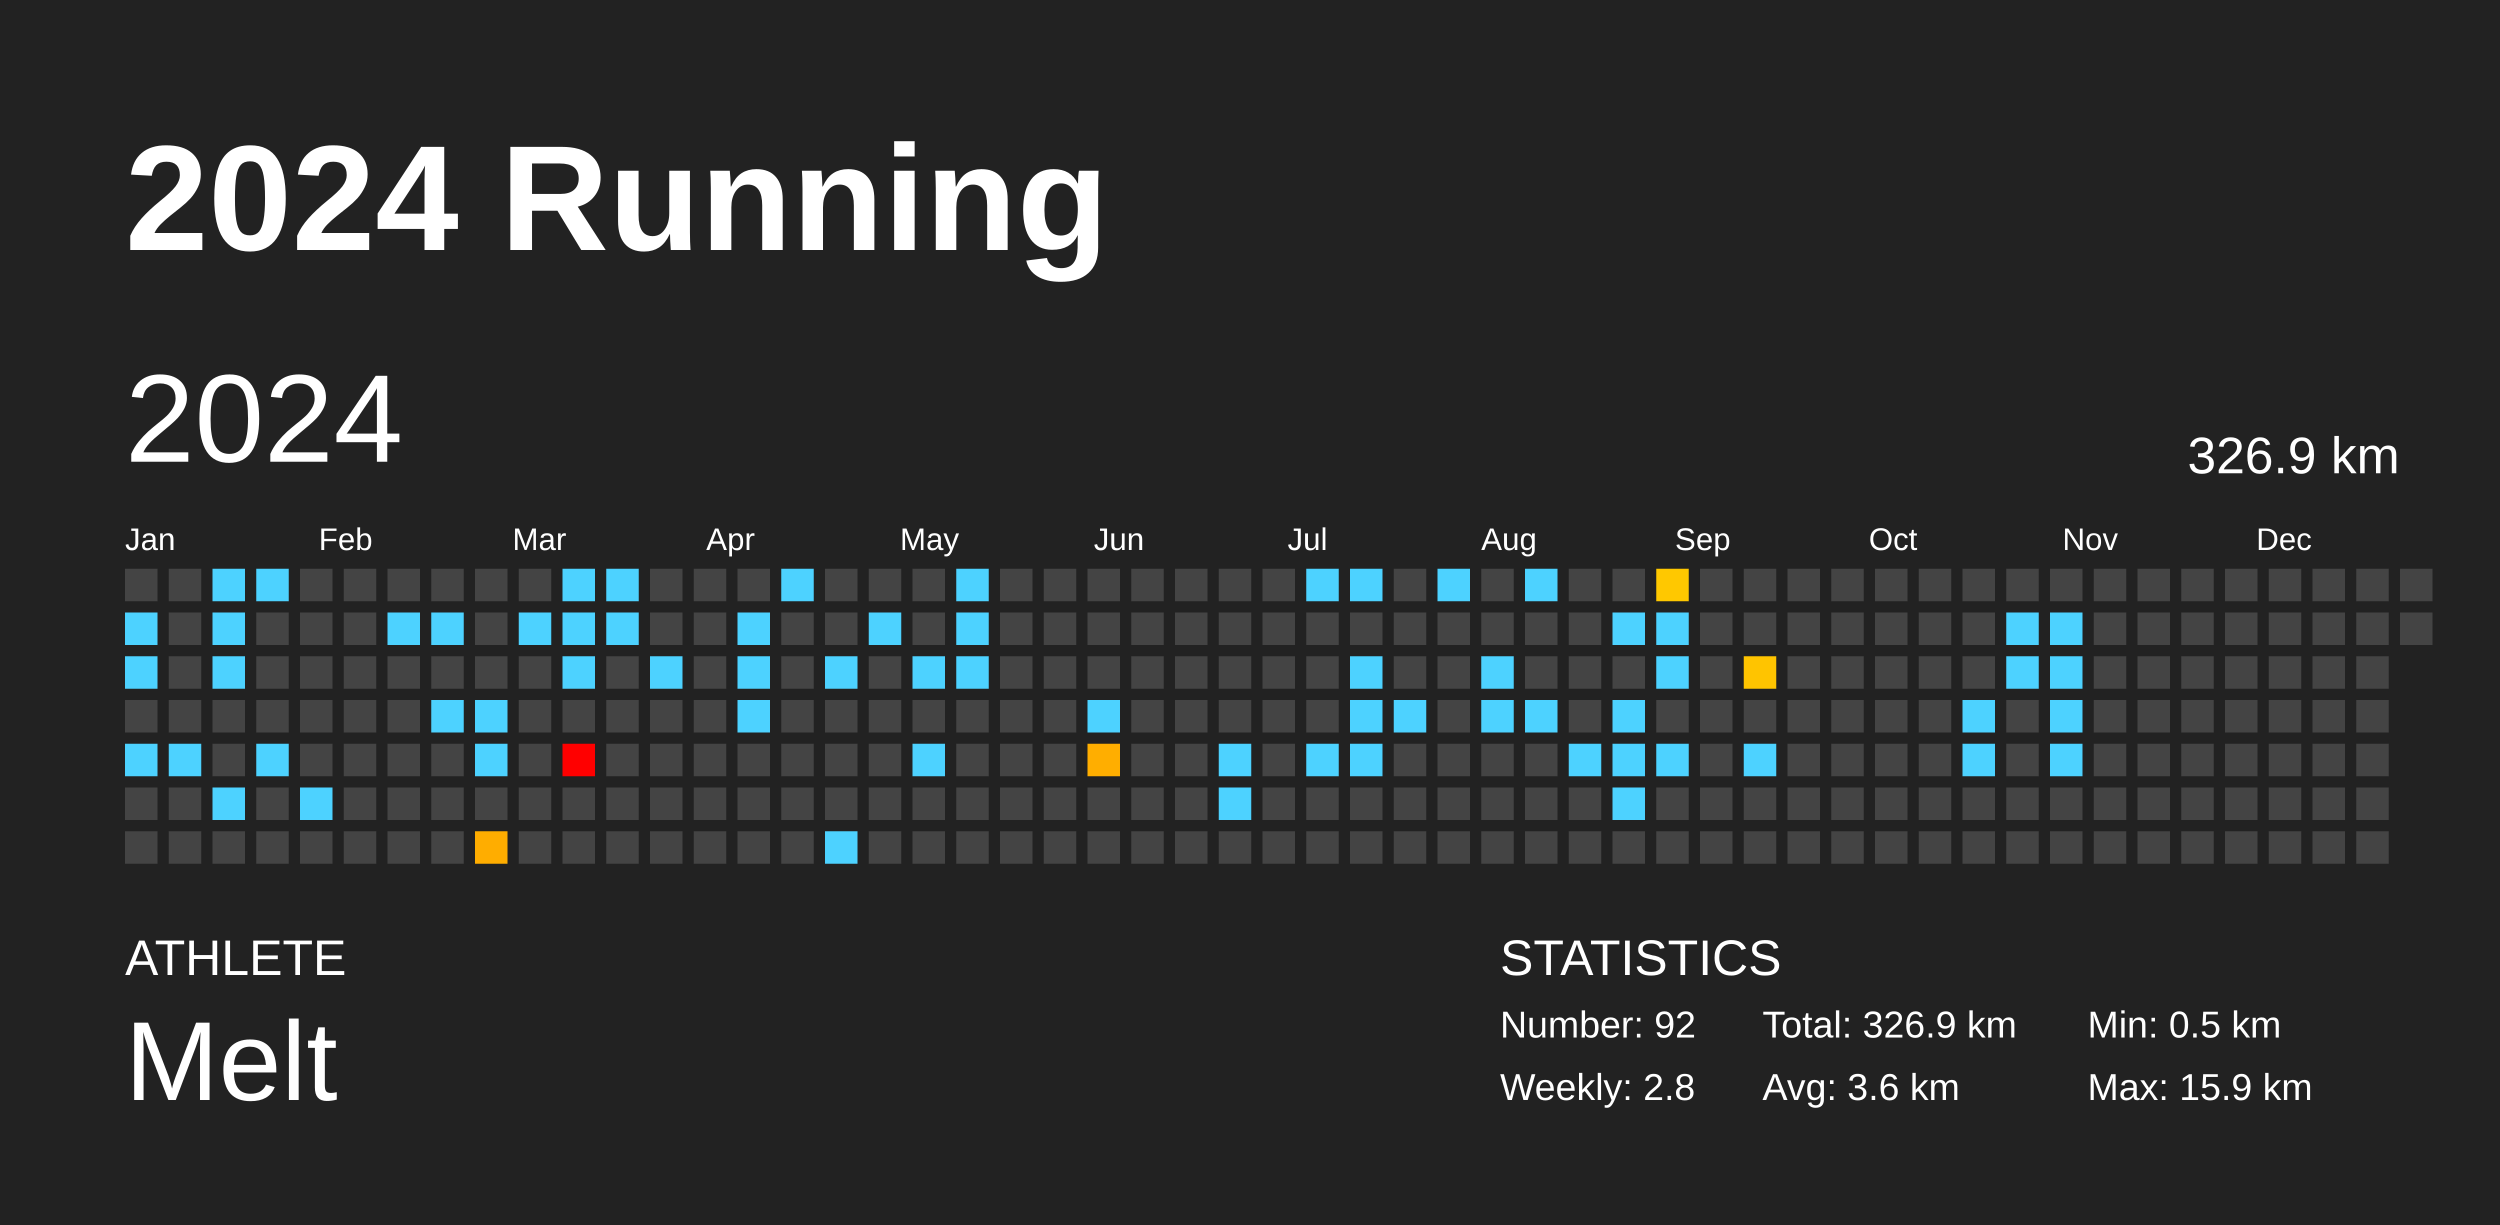
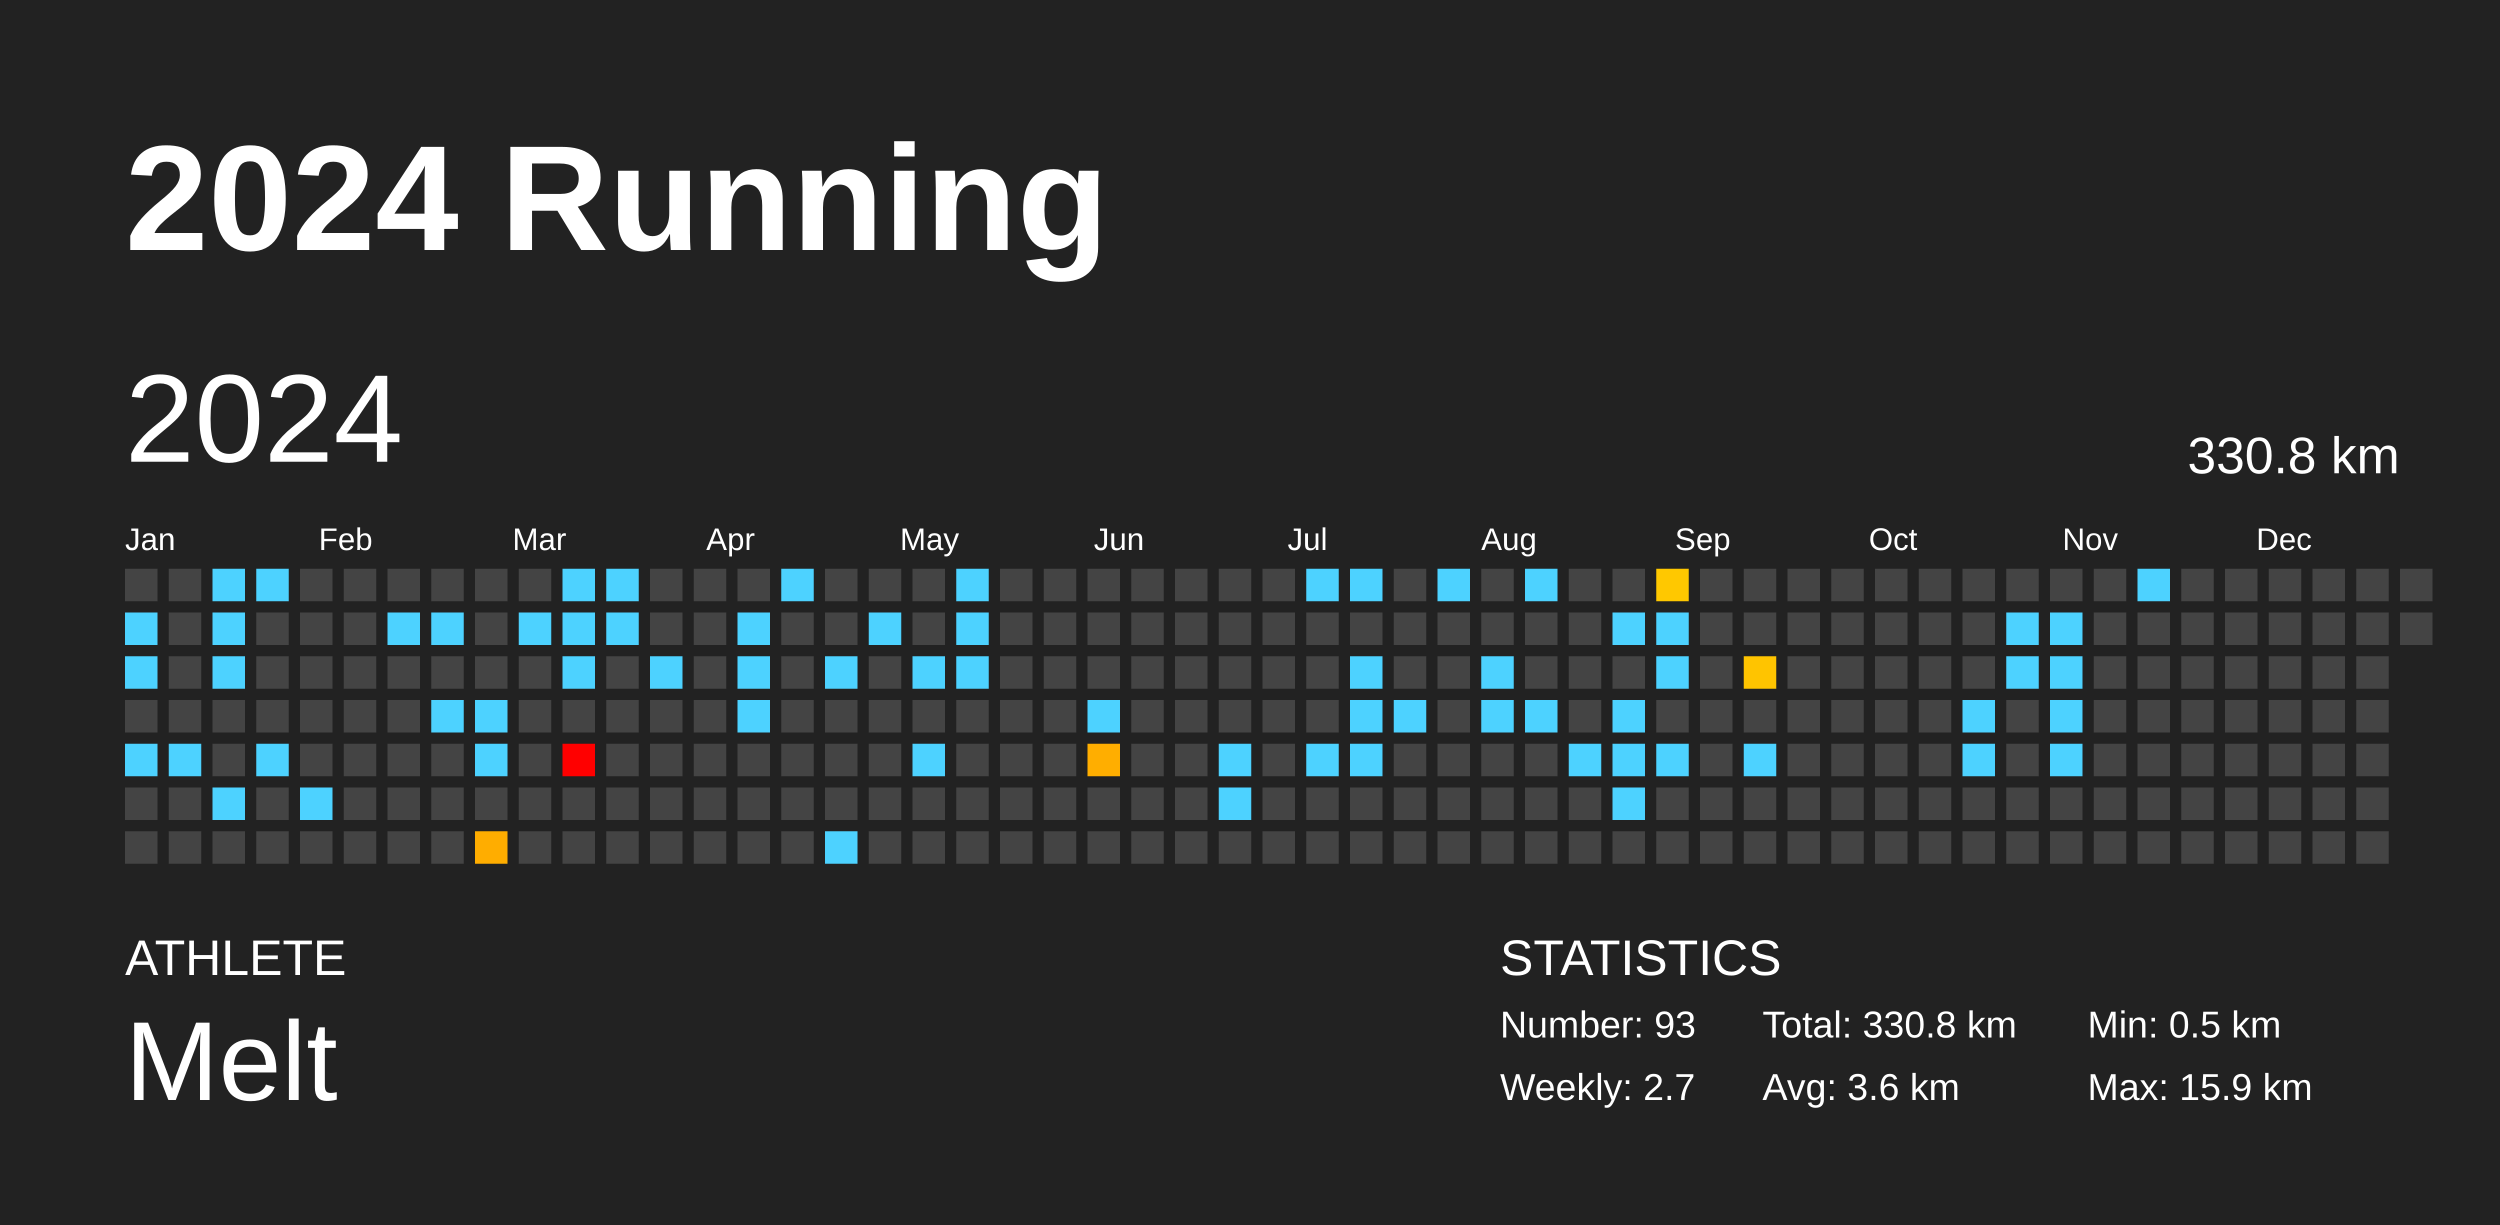
<svg xmlns="http://www.w3.org/2000/svg" baseProfile="full" height="98mm" version="1.1" viewBox="0,0,200,98" width="200mm">
  <defs />
  <rect fill="#222222" height="98" width="200" x="0" y="0" />
  <text fill="#FFFFFF" style="font-size:12px; font-family:Arial; font-weight:bold;" x="10" y="20">2024 Running</text>
  <text fill="#FFFFFF" style="font-size:4px; font-family:Arial" x="10" y="78">ATHLETE</text>
  <text fill="#FFFFFF" style="font-size:9px; font-family:Arial" x="10" y="88">Melt</text>
  <text fill="#FFFFFF" style="font-size:4px; font-family:Arial" x="120" y="78">STATISTICS</text>
-   <text fill="#FFFFFF" style="font-size:3px; font-family:Arial" x="120" y="83">Number: 92</text>
-   <text fill="#FFFFFF" style="font-size:3px; font-family:Arial" x="120" y="88">Weekly: 2.8</text>
-   <text fill="#FFFFFF" style="font-size:3px; font-family:Arial" x="141" y="83">Total: 326.9 km</text>
+   <text fill="#FFFFFF" style="font-size:3px; font-family:Arial" x="120" y="83">Number: 93</text>
+   <text fill="#FFFFFF" style="font-size:3px; font-family:Arial" x="120" y="88">Weekly: 2.7</text>
+   <text fill="#FFFFFF" style="font-size:3px; font-family:Arial" x="141" y="83">Total: 330.8 km</text>
  <text fill="#FFFFFF" style="font-size:3px; font-family:Arial" x="141" y="88">Avg: 3.6 km</text>
  <text fill="#FFFFFF" style="font-size:3px; font-family:Arial" x="167" y="83">Min: 0.5 km</text>
  <text fill="#FFFFFF" style="font-size:3px; font-family:Arial" x="167" y="88">Max: 15.9 km</text>
  <text dominant-baseline="hanging" fill="#FFFFFF" style="font-size:10.0px; font-family:Arial;" x="10" y="30">2024</text>
-   <text dominant-baseline="hanging" fill="#FFFFFF" style="font-size:4.125px; font-family:Arial;" x="175" y="35">326.9 km</text>
+   <text dominant-baseline="hanging" fill="#FFFFFF" style="font-size:4.125px; font-family:Arial;" x="175" y="35">330.8 km</text>
  <text fill="#FFFFFF" style="font-size:2.5px; font-family:Arial" x="10.0" y="44">Jan</text>
  <text fill="#FFFFFF" style="font-size:2.5px; font-family:Arial" x="25.5" y="44">Feb</text>
  <text fill="#FFFFFF" style="font-size:2.5px; font-family:Arial" x="41.0" y="44">Mar</text>
  <text fill="#FFFFFF" style="font-size:2.5px; font-family:Arial" x="56.5" y="44">Apr</text>
  <text fill="#FFFFFF" style="font-size:2.5px; font-family:Arial" x="72.0" y="44">May</text>
  <text fill="#FFFFFF" style="font-size:2.5px; font-family:Arial" x="87.5" y="44">Jun</text>
  <text fill="#FFFFFF" style="font-size:2.5px; font-family:Arial" x="103.0" y="44">Jul</text>
  <text fill="#FFFFFF" style="font-size:2.5px; font-family:Arial" x="118.5" y="44">Aug</text>
  <text fill="#FFFFFF" style="font-size:2.5px; font-family:Arial" x="134.0" y="44">Sep</text>
  <text fill="#FFFFFF" style="font-size:2.5px; font-family:Arial" x="149.5" y="44">Oct</text>
  <text fill="#FFFFFF" style="font-size:2.5px; font-family:Arial" x="165.0" y="44">Nov</text>
  <text fill="#FFFFFF" style="font-size:2.5px; font-family:Arial" x="180.5" y="44">Dec</text>
  <rect fill="#444444" height="2.6" width="2.6" x="10.0" y="45.5" />
  <rect fill="#4dd2ff" height="2.6" width="2.6" x="10.0" y="49.0" />
  <rect fill="#4dd2ff" height="2.6" width="2.6" x="10.0" y="52.5" />
  <rect fill="#444444" height="2.6" width="2.6" x="10.0" y="56.0" />
  <rect fill="#4dd2ff" height="2.6" width="2.6" x="10.0" y="59.5" />
  <rect fill="#444444" height="2.6" width="2.6" x="10.0" y="63.0" />
  <rect fill="#444444" height="2.6" width="2.6" x="10.0" y="66.5" />
  <rect fill="#444444" height="2.6" width="2.6" x="13.5" y="45.5" />
  <rect fill="#444444" height="2.6" width="2.6" x="13.5" y="49.0" />
  <rect fill="#444444" height="2.6" width="2.6" x="13.5" y="52.5" />
  <rect fill="#444444" height="2.6" width="2.6" x="13.5" y="56.0" />
  <rect fill="#4dd2ff" height="2.6" width="2.6" x="13.5" y="59.5" />
  <rect fill="#444444" height="2.6" width="2.6" x="13.5" y="63.0" />
  <rect fill="#444444" height="2.6" width="2.6" x="13.5" y="66.5" />
  <rect fill="#4dd2ff" height="2.6" width="2.6" x="17.0" y="45.5" />
  <rect fill="#4dd2ff" height="2.6" width="2.6" x="17.0" y="49.0" />
  <rect fill="#4dd2ff" height="2.6" width="2.6" x="17.0" y="52.5" />
  <rect fill="#444444" height="2.6" width="2.6" x="17.0" y="56.0" />
  <rect fill="#444444" height="2.6" width="2.6" x="17.0" y="59.5" />
  <rect fill="#4dd2ff" height="2.6" width="2.6" x="17.0" y="63.0" />
  <rect fill="#444444" height="2.6" width="2.6" x="17.0" y="66.5" />
  <rect fill="#4dd2ff" height="2.6" width="2.6" x="20.5" y="45.5" />
  <rect fill="#444444" height="2.6" width="2.6" x="20.5" y="49.0" />
  <rect fill="#444444" height="2.6" width="2.6" x="20.5" y="52.5" />
  <rect fill="#444444" height="2.6" width="2.6" x="20.5" y="56.0" />
  <rect fill="#4dd2ff" height="2.6" width="2.6" x="20.5" y="59.5" />
  <rect fill="#444444" height="2.6" width="2.6" x="20.5" y="63.0" />
  <rect fill="#444444" height="2.6" width="2.6" x="20.5" y="66.5" />
  <rect fill="#444444" height="2.6" width="2.6" x="24.0" y="45.5" />
  <rect fill="#444444" height="2.6" width="2.6" x="24.0" y="49.0" />
  <rect fill="#444444" height="2.6" width="2.6" x="24.0" y="52.5" />
  <rect fill="#444444" height="2.6" width="2.6" x="24.0" y="56.0" />
  <rect fill="#444444" height="2.6" width="2.6" x="24.0" y="59.5" />
  <rect fill="#4dd2ff" height="2.6" width="2.6" x="24.0" y="63.0" />
  <rect fill="#444444" height="2.6" width="2.6" x="24.0" y="66.5" />
  <rect fill="#444444" height="2.6" width="2.6" x="27.5" y="45.5" />
  <rect fill="#444444" height="2.6" width="2.6" x="27.5" y="49.0" />
  <rect fill="#444444" height="2.6" width="2.6" x="27.5" y="52.5" />
  <rect fill="#444444" height="2.6" width="2.6" x="27.5" y="56.0" />
  <rect fill="#444444" height="2.6" width="2.6" x="27.5" y="59.5" />
  <rect fill="#444444" height="2.6" width="2.6" x="27.5" y="63.0" />
  <rect fill="#444444" height="2.6" width="2.6" x="27.5" y="66.5" />
  <rect fill="#444444" height="2.6" width="2.6" x="31.0" y="45.5" />
  <rect fill="#4dd2ff" height="2.6" width="2.6" x="31.0" y="49.0" />
  <rect fill="#444444" height="2.6" width="2.6" x="31.0" y="52.5" />
  <rect fill="#444444" height="2.6" width="2.6" x="31.0" y="56.0" />
  <rect fill="#444444" height="2.6" width="2.6" x="31.0" y="59.5" />
  <rect fill="#444444" height="2.6" width="2.6" x="31.0" y="63.0" />
  <rect fill="#444444" height="2.6" width="2.6" x="31.0" y="66.5" />
  <rect fill="#444444" height="2.6" width="2.6" x="34.5" y="45.5" />
  <rect fill="#4dd2ff" height="2.6" width="2.6" x="34.5" y="49.0" />
  <rect fill="#444444" height="2.6" width="2.6" x="34.5" y="52.5" />
  <rect fill="#4dd2ff" height="2.6" width="2.6" x="34.5" y="56.0" />
  <rect fill="#444444" height="2.6" width="2.6" x="34.5" y="59.5" />
  <rect fill="#444444" height="2.6" width="2.6" x="34.5" y="63.0" />
  <rect fill="#444444" height="2.6" width="2.6" x="34.5" y="66.5" />
  <rect fill="#444444" height="2.6" width="2.6" x="38.0" y="45.5" />
  <rect fill="#444444" height="2.6" width="2.6" x="38.0" y="49.0" />
  <rect fill="#444444" height="2.6" width="2.6" x="38.0" y="52.5" />
  <rect fill="#4dd2ff" height="2.6" width="2.6" x="38.0" y="56.0" />
  <rect fill="#4dd2ff" height="2.6" width="2.6" x="38.0" y="59.5" />
  <rect fill="#444444" height="2.6" width="2.6" x="38.0" y="63.0" />
  <rect fill="#ffad00" height="2.6" width="2.6" x="38.0" y="66.5" />
  <rect fill="#444444" height="2.6" width="2.6" x="41.5" y="45.5" />
  <rect fill="#4dd2ff" height="2.6" width="2.6" x="41.5" y="49.0" />
  <rect fill="#444444" height="2.6" width="2.6" x="41.5" y="52.5" />
  <rect fill="#444444" height="2.6" width="2.6" x="41.5" y="56.0" />
  <rect fill="#444444" height="2.6" width="2.6" x="41.5" y="59.5" />
  <rect fill="#444444" height="2.6" width="2.6" x="41.5" y="63.0" />
  <rect fill="#444444" height="2.6" width="2.6" x="41.5" y="66.5" />
  <rect fill="#4dd2ff" height="2.6" width="2.6" x="45.0" y="45.5" />
  <rect fill="#4dd2ff" height="2.6" width="2.6" x="45.0" y="49.0" />
  <rect fill="#4dd2ff" height="2.6" width="2.6" x="45.0" y="52.5" />
  <rect fill="#444444" height="2.6" width="2.6" x="45.0" y="56.0" />
  <rect fill="red" height="2.6" width="2.6" x="45.0" y="59.5" />
  <rect fill="#444444" height="2.6" width="2.6" x="45.0" y="63.0" />
  <rect fill="#444444" height="2.6" width="2.6" x="45.0" y="66.5" />
  <rect fill="#4dd2ff" height="2.6" width="2.6" x="48.5" y="45.5" />
  <rect fill="#4dd2ff" height="2.6" width="2.6" x="48.5" y="49.0" />
  <rect fill="#444444" height="2.6" width="2.6" x="48.5" y="52.5" />
  <rect fill="#444444" height="2.6" width="2.6" x="48.5" y="56.0" />
  <rect fill="#444444" height="2.6" width="2.6" x="48.5" y="59.5" />
  <rect fill="#444444" height="2.6" width="2.6" x="48.5" y="63.0" />
  <rect fill="#444444" height="2.6" width="2.6" x="48.5" y="66.5" />
  <rect fill="#444444" height="2.6" width="2.6" x="52.0" y="45.5" />
  <rect fill="#444444" height="2.6" width="2.6" x="52.0" y="49.0" />
  <rect fill="#4dd2ff" height="2.6" width="2.6" x="52.0" y="52.5" />
  <rect fill="#444444" height="2.6" width="2.6" x="52.0" y="56.0" />
  <rect fill="#444444" height="2.6" width="2.6" x="52.0" y="59.5" />
  <rect fill="#444444" height="2.6" width="2.6" x="52.0" y="63.0" />
  <rect fill="#444444" height="2.6" width="2.6" x="52.0" y="66.5" />
  <rect fill="#444444" height="2.6" width="2.6" x="55.5" y="45.5" />
  <rect fill="#444444" height="2.6" width="2.6" x="55.5" y="49.0" />
  <rect fill="#444444" height="2.6" width="2.6" x="55.5" y="52.5" />
  <rect fill="#444444" height="2.6" width="2.6" x="55.5" y="56.0" />
  <rect fill="#444444" height="2.6" width="2.6" x="55.5" y="59.5" />
  <rect fill="#444444" height="2.6" width="2.6" x="55.5" y="63.0" />
  <rect fill="#444444" height="2.6" width="2.6" x="55.5" y="66.5" />
  <rect fill="#444444" height="2.6" width="2.6" x="59.0" y="45.5" />
  <rect fill="#4dd2ff" height="2.6" width="2.6" x="59.0" y="49.0" />
  <rect fill="#4dd2ff" height="2.6" width="2.6" x="59.0" y="52.5" />
  <rect fill="#4dd2ff" height="2.6" width="2.6" x="59.0" y="56.0" />
  <rect fill="#444444" height="2.6" width="2.6" x="59.0" y="59.5" />
  <rect fill="#444444" height="2.6" width="2.6" x="59.0" y="63.0" />
  <rect fill="#444444" height="2.6" width="2.6" x="59.0" y="66.5" />
  <rect fill="#4dd2ff" height="2.6" width="2.6" x="62.5" y="45.5" />
  <rect fill="#444444" height="2.6" width="2.6" x="62.5" y="49.0" />
  <rect fill="#444444" height="2.6" width="2.6" x="62.5" y="52.5" />
  <rect fill="#444444" height="2.6" width="2.6" x="62.5" y="56.0" />
  <rect fill="#444444" height="2.6" width="2.6" x="62.5" y="59.5" />
  <rect fill="#444444" height="2.6" width="2.6" x="62.5" y="63.0" />
  <rect fill="#444444" height="2.6" width="2.6" x="62.5" y="66.5" />
  <rect fill="#444444" height="2.6" width="2.6" x="66.0" y="45.5" />
  <rect fill="#444444" height="2.6" width="2.6" x="66.0" y="49.0" />
  <rect fill="#4dd2ff" height="2.6" width="2.6" x="66.0" y="52.5" />
  <rect fill="#444444" height="2.6" width="2.6" x="66.0" y="56.0" />
  <rect fill="#444444" height="2.6" width="2.6" x="66.0" y="59.5" />
  <rect fill="#444444" height="2.6" width="2.6" x="66.0" y="63.0" />
  <rect fill="#4dd2ff" height="2.6" width="2.6" x="66.0" y="66.5" />
  <rect fill="#444444" height="2.6" width="2.6" x="69.5" y="45.5" />
  <rect fill="#4dd2ff" height="2.6" width="2.6" x="69.5" y="49.0" />
  <rect fill="#444444" height="2.6" width="2.6" x="69.5" y="52.5" />
  <rect fill="#444444" height="2.6" width="2.6" x="69.5" y="56.0" />
  <rect fill="#444444" height="2.6" width="2.6" x="69.5" y="59.5" />
  <rect fill="#444444" height="2.6" width="2.6" x="69.5" y="63.0" />
  <rect fill="#444444" height="2.6" width="2.6" x="69.5" y="66.5" />
  <rect fill="#444444" height="2.6" width="2.6" x="73.0" y="45.5" />
  <rect fill="#444444" height="2.6" width="2.6" x="73.0" y="49.0" />
  <rect fill="#4dd2ff" height="2.6" width="2.6" x="73.0" y="52.5" />
  <rect fill="#444444" height="2.6" width="2.6" x="73.0" y="56.0" />
  <rect fill="#4dd2ff" height="2.6" width="2.6" x="73.0" y="59.5" />
  <rect fill="#444444" height="2.6" width="2.6" x="73.0" y="63.0" />
  <rect fill="#444444" height="2.6" width="2.6" x="73.0" y="66.5" />
  <rect fill="#4dd2ff" height="2.6" width="2.6" x="76.5" y="45.5" />
  <rect fill="#4dd2ff" height="2.6" width="2.6" x="76.5" y="49.0" />
  <rect fill="#4dd2ff" height="2.6" width="2.6" x="76.5" y="52.5" />
  <rect fill="#444444" height="2.6" width="2.6" x="76.5" y="56.0" />
  <rect fill="#444444" height="2.6" width="2.6" x="76.5" y="59.5" />
  <rect fill="#444444" height="2.6" width="2.6" x="76.5" y="63.0" />
  <rect fill="#444444" height="2.6" width="2.6" x="76.5" y="66.5" />
  <rect fill="#444444" height="2.6" width="2.6" x="80.0" y="45.5" />
  <rect fill="#444444" height="2.6" width="2.6" x="80.0" y="49.0" />
  <rect fill="#444444" height="2.6" width="2.6" x="80.0" y="52.5" />
  <rect fill="#444444" height="2.6" width="2.6" x="80.0" y="56.0" />
  <rect fill="#444444" height="2.6" width="2.6" x="80.0" y="59.5" />
  <rect fill="#444444" height="2.6" width="2.6" x="80.0" y="63.0" />
  <rect fill="#444444" height="2.6" width="2.6" x="80.0" y="66.5" />
  <rect fill="#444444" height="2.6" width="2.6" x="83.5" y="45.5" />
  <rect fill="#444444" height="2.6" width="2.6" x="83.5" y="49.0" />
  <rect fill="#444444" height="2.6" width="2.6" x="83.5" y="52.5" />
  <rect fill="#444444" height="2.6" width="2.6" x="83.5" y="56.0" />
  <rect fill="#444444" height="2.6" width="2.6" x="83.5" y="59.5" />
  <rect fill="#444444" height="2.6" width="2.6" x="83.5" y="63.0" />
  <rect fill="#444444" height="2.6" width="2.6" x="83.5" y="66.5" />
  <rect fill="#444444" height="2.6" width="2.6" x="87.0" y="45.5" />
  <rect fill="#444444" height="2.6" width="2.6" x="87.0" y="49.0" />
  <rect fill="#444444" height="2.6" width="2.6" x="87.0" y="52.5" />
  <rect fill="#4dd2ff" height="2.6" width="2.6" x="87.0" y="56.0" />
  <rect fill="#ffae00" height="2.6" width="2.6" x="87.0" y="59.5" />
  <rect fill="#444444" height="2.6" width="2.6" x="87.0" y="63.0" />
  <rect fill="#444444" height="2.6" width="2.6" x="87.0" y="66.5" />
  <rect fill="#444444" height="2.6" width="2.6" x="90.5" y="45.5" />
  <rect fill="#444444" height="2.6" width="2.6" x="90.5" y="49.0" />
  <rect fill="#444444" height="2.6" width="2.6" x="90.5" y="52.5" />
  <rect fill="#444444" height="2.6" width="2.6" x="90.5" y="56.0" />
  <rect fill="#444444" height="2.6" width="2.6" x="90.5" y="59.5" />
  <rect fill="#444444" height="2.6" width="2.6" x="90.5" y="63.0" />
  <rect fill="#444444" height="2.6" width="2.6" x="90.5" y="66.5" />
  <rect fill="#444444" height="2.6" width="2.6" x="94.0" y="45.5" />
  <rect fill="#444444" height="2.6" width="2.6" x="94.0" y="49.0" />
  <rect fill="#444444" height="2.6" width="2.6" x="94.0" y="52.5" />
  <rect fill="#444444" height="2.6" width="2.6" x="94.0" y="56.0" />
  <rect fill="#444444" height="2.6" width="2.6" x="94.0" y="59.5" />
  <rect fill="#444444" height="2.6" width="2.6" x="94.0" y="63.0" />
  <rect fill="#444444" height="2.6" width="2.6" x="94.0" y="66.5" />
  <rect fill="#444444" height="2.6" width="2.6" x="97.5" y="45.5" />
  <rect fill="#444444" height="2.6" width="2.6" x="97.5" y="49.0" />
  <rect fill="#444444" height="2.6" width="2.6" x="97.5" y="52.5" />
  <rect fill="#444444" height="2.6" width="2.6" x="97.5" y="56.0" />
  <rect fill="#4dd2ff" height="2.6" width="2.6" x="97.5" y="59.5" />
  <rect fill="#4dd2ff" height="2.6" width="2.6" x="97.5" y="63.0" />
  <rect fill="#444444" height="2.6" width="2.6" x="97.5" y="66.5" />
  <rect fill="#444444" height="2.6" width="2.6" x="101.0" y="45.5" />
  <rect fill="#444444" height="2.6" width="2.6" x="101.0" y="49.0" />
  <rect fill="#444444" height="2.6" width="2.6" x="101.0" y="52.5" />
  <rect fill="#444444" height="2.6" width="2.6" x="101.0" y="56.0" />
  <rect fill="#444444" height="2.6" width="2.6" x="101.0" y="59.5" />
  <rect fill="#444444" height="2.6" width="2.6" x="101.0" y="63.0" />
  <rect fill="#444444" height="2.6" width="2.6" x="101.0" y="66.5" />
  <rect fill="#4dd2ff" height="2.6" width="2.6" x="104.5" y="45.5" />
  <rect fill="#444444" height="2.6" width="2.6" x="104.5" y="49.0" />
  <rect fill="#444444" height="2.6" width="2.6" x="104.5" y="52.5" />
  <rect fill="#444444" height="2.6" width="2.6" x="104.5" y="56.0" />
  <rect fill="#4dd2ff" height="2.6" width="2.6" x="104.5" y="59.5" />
  <rect fill="#444444" height="2.6" width="2.6" x="104.5" y="63.0" />
  <rect fill="#444444" height="2.6" width="2.6" x="104.5" y="66.5" />
  <rect fill="#4dd2ff" height="2.6" width="2.6" x="108.0" y="45.5" />
  <rect fill="#444444" height="2.6" width="2.6" x="108.0" y="49.0" />
  <rect fill="#4dd2ff" height="2.6" width="2.6" x="108.0" y="52.5" />
  <rect fill="#4dd2ff" height="2.6" width="2.6" x="108.0" y="56.0" />
  <rect fill="#4dd2ff" height="2.6" width="2.6" x="108.0" y="59.5" />
  <rect fill="#444444" height="2.6" width="2.6" x="108.0" y="63.0" />
  <rect fill="#444444" height="2.6" width="2.6" x="108.0" y="66.5" />
  <rect fill="#444444" height="2.6" width="2.6" x="111.5" y="45.5" />
  <rect fill="#444444" height="2.6" width="2.6" x="111.5" y="49.0" />
  <rect fill="#444444" height="2.6" width="2.6" x="111.5" y="52.5" />
  <rect fill="#4dd2ff" height="2.6" width="2.6" x="111.5" y="56.0" />
  <rect fill="#444444" height="2.6" width="2.6" x="111.5" y="59.5" />
  <rect fill="#444444" height="2.6" width="2.6" x="111.5" y="63.0" />
  <rect fill="#444444" height="2.6" width="2.6" x="111.5" y="66.5" />
  <rect fill="#4dd2ff" height="2.6" width="2.6" x="115.0" y="45.5" />
  <rect fill="#444444" height="2.6" width="2.6" x="115.0" y="49.0" />
  <rect fill="#444444" height="2.6" width="2.6" x="115.0" y="52.5" />
  <rect fill="#444444" height="2.6" width="2.6" x="115.0" y="56.0" />
  <rect fill="#444444" height="2.6" width="2.6" x="115.0" y="59.5" />
  <rect fill="#444444" height="2.6" width="2.6" x="115.0" y="63.0" />
  <rect fill="#444444" height="2.6" width="2.6" x="115.0" y="66.5" />
  <rect fill="#444444" height="2.6" width="2.6" x="118.5" y="45.5" />
  <rect fill="#444444" height="2.6" width="2.6" x="118.5" y="49.0" />
  <rect fill="#4dd2ff" height="2.6" width="2.6" x="118.5" y="52.5" />
  <rect fill="#4dd2ff" height="2.6" width="2.6" x="118.5" y="56.0" />
  <rect fill="#444444" height="2.6" width="2.6" x="118.5" y="59.5" />
  <rect fill="#444444" height="2.6" width="2.6" x="118.5" y="63.0" />
  <rect fill="#444444" height="2.6" width="2.6" x="118.5" y="66.5" />
  <rect fill="#4dd2ff" height="2.6" width="2.6" x="122.0" y="45.5" />
  <rect fill="#444444" height="2.6" width="2.6" x="122.0" y="49.0" />
  <rect fill="#444444" height="2.6" width="2.6" x="122.0" y="52.5" />
  <rect fill="#4dd2ff" height="2.6" width="2.6" x="122.0" y="56.0" />
  <rect fill="#444444" height="2.6" width="2.6" x="122.0" y="59.5" />
  <rect fill="#444444" height="2.6" width="2.6" x="122.0" y="63.0" />
  <rect fill="#444444" height="2.6" width="2.6" x="122.0" y="66.5" />
  <rect fill="#444444" height="2.6" width="2.6" x="125.5" y="45.5" />
  <rect fill="#444444" height="2.6" width="2.6" x="125.5" y="49.0" />
  <rect fill="#444444" height="2.6" width="2.6" x="125.5" y="52.5" />
  <rect fill="#444444" height="2.6" width="2.6" x="125.5" y="56.0" />
  <rect fill="#4dd2ff" height="2.6" width="2.6" x="125.5" y="59.5" />
  <rect fill="#444444" height="2.6" width="2.6" x="125.5" y="63.0" />
  <rect fill="#444444" height="2.6" width="2.6" x="125.5" y="66.5" />
  <rect fill="#444444" height="2.6" width="2.6" x="129.0" y="45.5" />
  <rect fill="#4dd2ff" height="2.6" width="2.6" x="129.0" y="49.0" />
  <rect fill="#444444" height="2.6" width="2.6" x="129.0" y="52.5" />
  <rect fill="#4dd2ff" height="2.6" width="2.6" x="129.0" y="56.0" />
  <rect fill="#4dd2ff" height="2.6" width="2.6" x="129.0" y="59.5" />
  <rect fill="#4dd2ff" height="2.6" width="2.6" x="129.0" y="63.0" />
  <rect fill="#444444" height="2.6" width="2.6" x="129.0" y="66.5" />
  <rect fill="#ffc800" height="2.6" width="2.6" x="132.5" y="45.5" />
  <rect fill="#4dd2ff" height="2.6" width="2.6" x="132.5" y="49.0" />
  <rect fill="#4dd2ff" height="2.6" width="2.6" x="132.5" y="52.5" />
  <rect fill="#444444" height="2.6" width="2.6" x="132.5" y="56.0" />
  <rect fill="#4dd2ff" height="2.6" width="2.6" x="132.5" y="59.5" />
  <rect fill="#444444" height="2.6" width="2.6" x="132.5" y="63.0" />
  <rect fill="#444444" height="2.6" width="2.6" x="132.5" y="66.5" />
  <rect fill="#444444" height="2.6" width="2.6" x="136.0" y="45.5" />
  <rect fill="#444444" height="2.6" width="2.6" x="136.0" y="49.0" />
  <rect fill="#444444" height="2.6" width="2.6" x="136.0" y="52.5" />
  <rect fill="#444444" height="2.6" width="2.6" x="136.0" y="56.0" />
  <rect fill="#444444" height="2.6" width="2.6" x="136.0" y="59.5" />
  <rect fill="#444444" height="2.6" width="2.6" x="136.0" y="63.0" />
  <rect fill="#444444" height="2.6" width="2.6" x="136.0" y="66.5" />
  <rect fill="#444444" height="2.6" width="2.6" x="139.5" y="45.5" />
  <rect fill="#444444" height="2.6" width="2.6" x="139.5" y="49.0" />
  <rect fill="#ffc400" height="2.6" width="2.6" x="139.5" y="52.5" />
  <rect fill="#444444" height="2.6" width="2.6" x="139.5" y="56.0" />
  <rect fill="#4dd2ff" height="2.6" width="2.6" x="139.5" y="59.5" />
  <rect fill="#444444" height="2.6" width="2.6" x="139.5" y="63.0" />
  <rect fill="#444444" height="2.6" width="2.6" x="139.5" y="66.5" />
  <rect fill="#444444" height="2.6" width="2.6" x="143.0" y="45.5" />
  <rect fill="#444444" height="2.6" width="2.6" x="143.0" y="49.0" />
  <rect fill="#444444" height="2.6" width="2.6" x="143.0" y="52.5" />
  <rect fill="#444444" height="2.6" width="2.6" x="143.0" y="56.0" />
  <rect fill="#444444" height="2.6" width="2.6" x="143.0" y="59.5" />
  <rect fill="#444444" height="2.6" width="2.6" x="143.0" y="63.0" />
  <rect fill="#444444" height="2.6" width="2.6" x="143.0" y="66.5" />
  <rect fill="#444444" height="2.6" width="2.6" x="146.5" y="45.5" />
  <rect fill="#444444" height="2.6" width="2.6" x="146.5" y="49.0" />
  <rect fill="#444444" height="2.6" width="2.6" x="146.5" y="52.5" />
  <rect fill="#444444" height="2.6" width="2.6" x="146.5" y="56.0" />
  <rect fill="#444444" height="2.6" width="2.6" x="146.5" y="59.5" />
  <rect fill="#444444" height="2.6" width="2.6" x="146.5" y="63.0" />
  <rect fill="#444444" height="2.6" width="2.6" x="146.5" y="66.5" />
  <rect fill="#444444" height="2.6" width="2.6" x="150.0" y="45.5" />
  <rect fill="#444444" height="2.6" width="2.6" x="150.0" y="49.0" />
  <rect fill="#444444" height="2.6" width="2.6" x="150.0" y="52.5" />
  <rect fill="#444444" height="2.6" width="2.6" x="150.0" y="56.0" />
  <rect fill="#444444" height="2.6" width="2.6" x="150.0" y="59.5" />
  <rect fill="#444444" height="2.6" width="2.6" x="150.0" y="63.0" />
  <rect fill="#444444" height="2.6" width="2.6" x="150.0" y="66.5" />
  <rect fill="#444444" height="2.6" width="2.6" x="153.5" y="45.5" />
  <rect fill="#444444" height="2.6" width="2.6" x="153.5" y="49.0" />
  <rect fill="#444444" height="2.6" width="2.6" x="153.5" y="52.5" />
  <rect fill="#444444" height="2.6" width="2.6" x="153.5" y="56.0" />
  <rect fill="#444444" height="2.6" width="2.6" x="153.5" y="59.5" />
  <rect fill="#444444" height="2.6" width="2.6" x="153.5" y="63.0" />
  <rect fill="#444444" height="2.6" width="2.6" x="153.5" y="66.5" />
  <rect fill="#444444" height="2.6" width="2.6" x="157.0" y="45.5" />
  <rect fill="#444444" height="2.6" width="2.6" x="157.0" y="49.0" />
  <rect fill="#444444" height="2.6" width="2.6" x="157.0" y="52.5" />
  <rect fill="#4dd2ff" height="2.6" width="2.6" x="157.0" y="56.0" />
  <rect fill="#4dd2ff" height="2.6" width="2.6" x="157.0" y="59.5" />
  <rect fill="#444444" height="2.6" width="2.6" x="157.0" y="63.0" />
  <rect fill="#444444" height="2.6" width="2.6" x="157.0" y="66.5" />
  <rect fill="#444444" height="2.6" width="2.6" x="160.5" y="45.5" />
  <rect fill="#4dd2ff" height="2.6" width="2.6" x="160.5" y="49.0" />
  <rect fill="#4dd2ff" height="2.6" width="2.6" x="160.5" y="52.5" />
  <rect fill="#444444" height="2.6" width="2.6" x="160.5" y="56.0" />
  <rect fill="#444444" height="2.6" width="2.6" x="160.5" y="59.5" />
  <rect fill="#444444" height="2.6" width="2.6" x="160.5" y="63.0" />
  <rect fill="#444444" height="2.6" width="2.6" x="160.5" y="66.5" />
  <rect fill="#444444" height="2.6" width="2.6" x="164.0" y="45.5" />
  <rect fill="#4dd2ff" height="2.6" width="2.6" x="164.0" y="49.0" />
  <rect fill="#4dd2ff" height="2.6" width="2.6" x="164.0" y="52.5" />
  <rect fill="#4dd2ff" height="2.6" width="2.6" x="164.0" y="56.0" />
  <rect fill="#4dd2ff" height="2.6" width="2.6" x="164.0" y="59.5" />
  <rect fill="#444444" height="2.6" width="2.6" x="164.0" y="63.0" />
  <rect fill="#444444" height="2.6" width="2.6" x="164.0" y="66.5" />
  <rect fill="#444444" height="2.6" width="2.6" x="167.5" y="45.5" />
  <rect fill="#444444" height="2.6" width="2.6" x="167.5" y="49.0" />
  <rect fill="#444444" height="2.6" width="2.6" x="167.5" y="52.5" />
  <rect fill="#444444" height="2.6" width="2.6" x="167.5" y="56.0" />
  <rect fill="#444444" height="2.6" width="2.6" x="167.5" y="59.5" />
  <rect fill="#444444" height="2.6" width="2.6" x="167.5" y="63.0" />
  <rect fill="#444444" height="2.6" width="2.6" x="167.5" y="66.5" />
-   <rect fill="#444444" height="2.6" width="2.6" x="171.0" y="45.5" />
+   <rect fill="#4dd2ff" height="2.6" width="2.6" x="171.0" y="45.5" />
  <rect fill="#444444" height="2.6" width="2.6" x="171.0" y="49.0" />
  <rect fill="#444444" height="2.6" width="2.6" x="171.0" y="52.5" />
  <rect fill="#444444" height="2.6" width="2.6" x="171.0" y="56.0" />
  <rect fill="#444444" height="2.6" width="2.6" x="171.0" y="59.5" />
  <rect fill="#444444" height="2.6" width="2.6" x="171.0" y="63.0" />
  <rect fill="#444444" height="2.6" width="2.6" x="171.0" y="66.5" />
  <rect fill="#444444" height="2.6" width="2.6" x="174.5" y="45.5" />
  <rect fill="#444444" height="2.6" width="2.6" x="174.5" y="49.0" />
  <rect fill="#444444" height="2.6" width="2.6" x="174.5" y="52.5" />
  <rect fill="#444444" height="2.6" width="2.6" x="174.5" y="56.0" />
  <rect fill="#444444" height="2.6" width="2.6" x="174.5" y="59.5" />
  <rect fill="#444444" height="2.6" width="2.6" x="174.5" y="63.0" />
  <rect fill="#444444" height="2.6" width="2.6" x="174.5" y="66.5" />
  <rect fill="#444444" height="2.6" width="2.6" x="178.0" y="45.5" />
  <rect fill="#444444" height="2.6" width="2.6" x="178.0" y="49.0" />
  <rect fill="#444444" height="2.6" width="2.6" x="178.0" y="52.5" />
  <rect fill="#444444" height="2.6" width="2.6" x="178.0" y="56.0" />
  <rect fill="#444444" height="2.6" width="2.6" x="178.0" y="59.5" />
  <rect fill="#444444" height="2.6" width="2.6" x="178.0" y="63.0" />
  <rect fill="#444444" height="2.6" width="2.6" x="178.0" y="66.5" />
  <rect fill="#444444" height="2.6" width="2.6" x="181.5" y="45.5" />
  <rect fill="#444444" height="2.6" width="2.6" x="181.5" y="49.0" />
  <rect fill="#444444" height="2.6" width="2.6" x="181.5" y="52.5" />
  <rect fill="#444444" height="2.6" width="2.6" x="181.5" y="56.0" />
  <rect fill="#444444" height="2.6" width="2.6" x="181.5" y="59.5" />
  <rect fill="#444444" height="2.6" width="2.6" x="181.5" y="63.0" />
  <rect fill="#444444" height="2.6" width="2.6" x="181.5" y="66.5" />
  <rect fill="#444444" height="2.6" width="2.6" x="185.0" y="45.5" />
  <rect fill="#444444" height="2.6" width="2.6" x="185.0" y="49.0" />
  <rect fill="#444444" height="2.6" width="2.6" x="185.0" y="52.5" />
  <rect fill="#444444" height="2.6" width="2.6" x="185.0" y="56.0" />
  <rect fill="#444444" height="2.6" width="2.6" x="185.0" y="59.5" />
  <rect fill="#444444" height="2.6" width="2.6" x="185.0" y="63.0" />
  <rect fill="#444444" height="2.6" width="2.6" x="185.0" y="66.5" />
  <rect fill="#444444" height="2.6" width="2.6" x="188.5" y="45.5" />
  <rect fill="#444444" height="2.6" width="2.6" x="188.5" y="49.0" />
  <rect fill="#444444" height="2.6" width="2.6" x="188.5" y="52.5" />
  <rect fill="#444444" height="2.6" width="2.6" x="188.5" y="56.0" />
  <rect fill="#444444" height="2.6" width="2.6" x="188.5" y="59.5" />
  <rect fill="#444444" height="2.6" width="2.6" x="188.5" y="63.0" />
  <rect fill="#444444" height="2.6" width="2.6" x="188.5" y="66.5" />
  <rect fill="#444444" height="2.6" width="2.6" x="192.0" y="45.5" />
  <rect fill="#444444" height="2.6" width="2.6" x="192.0" y="49.0" />
</svg>
